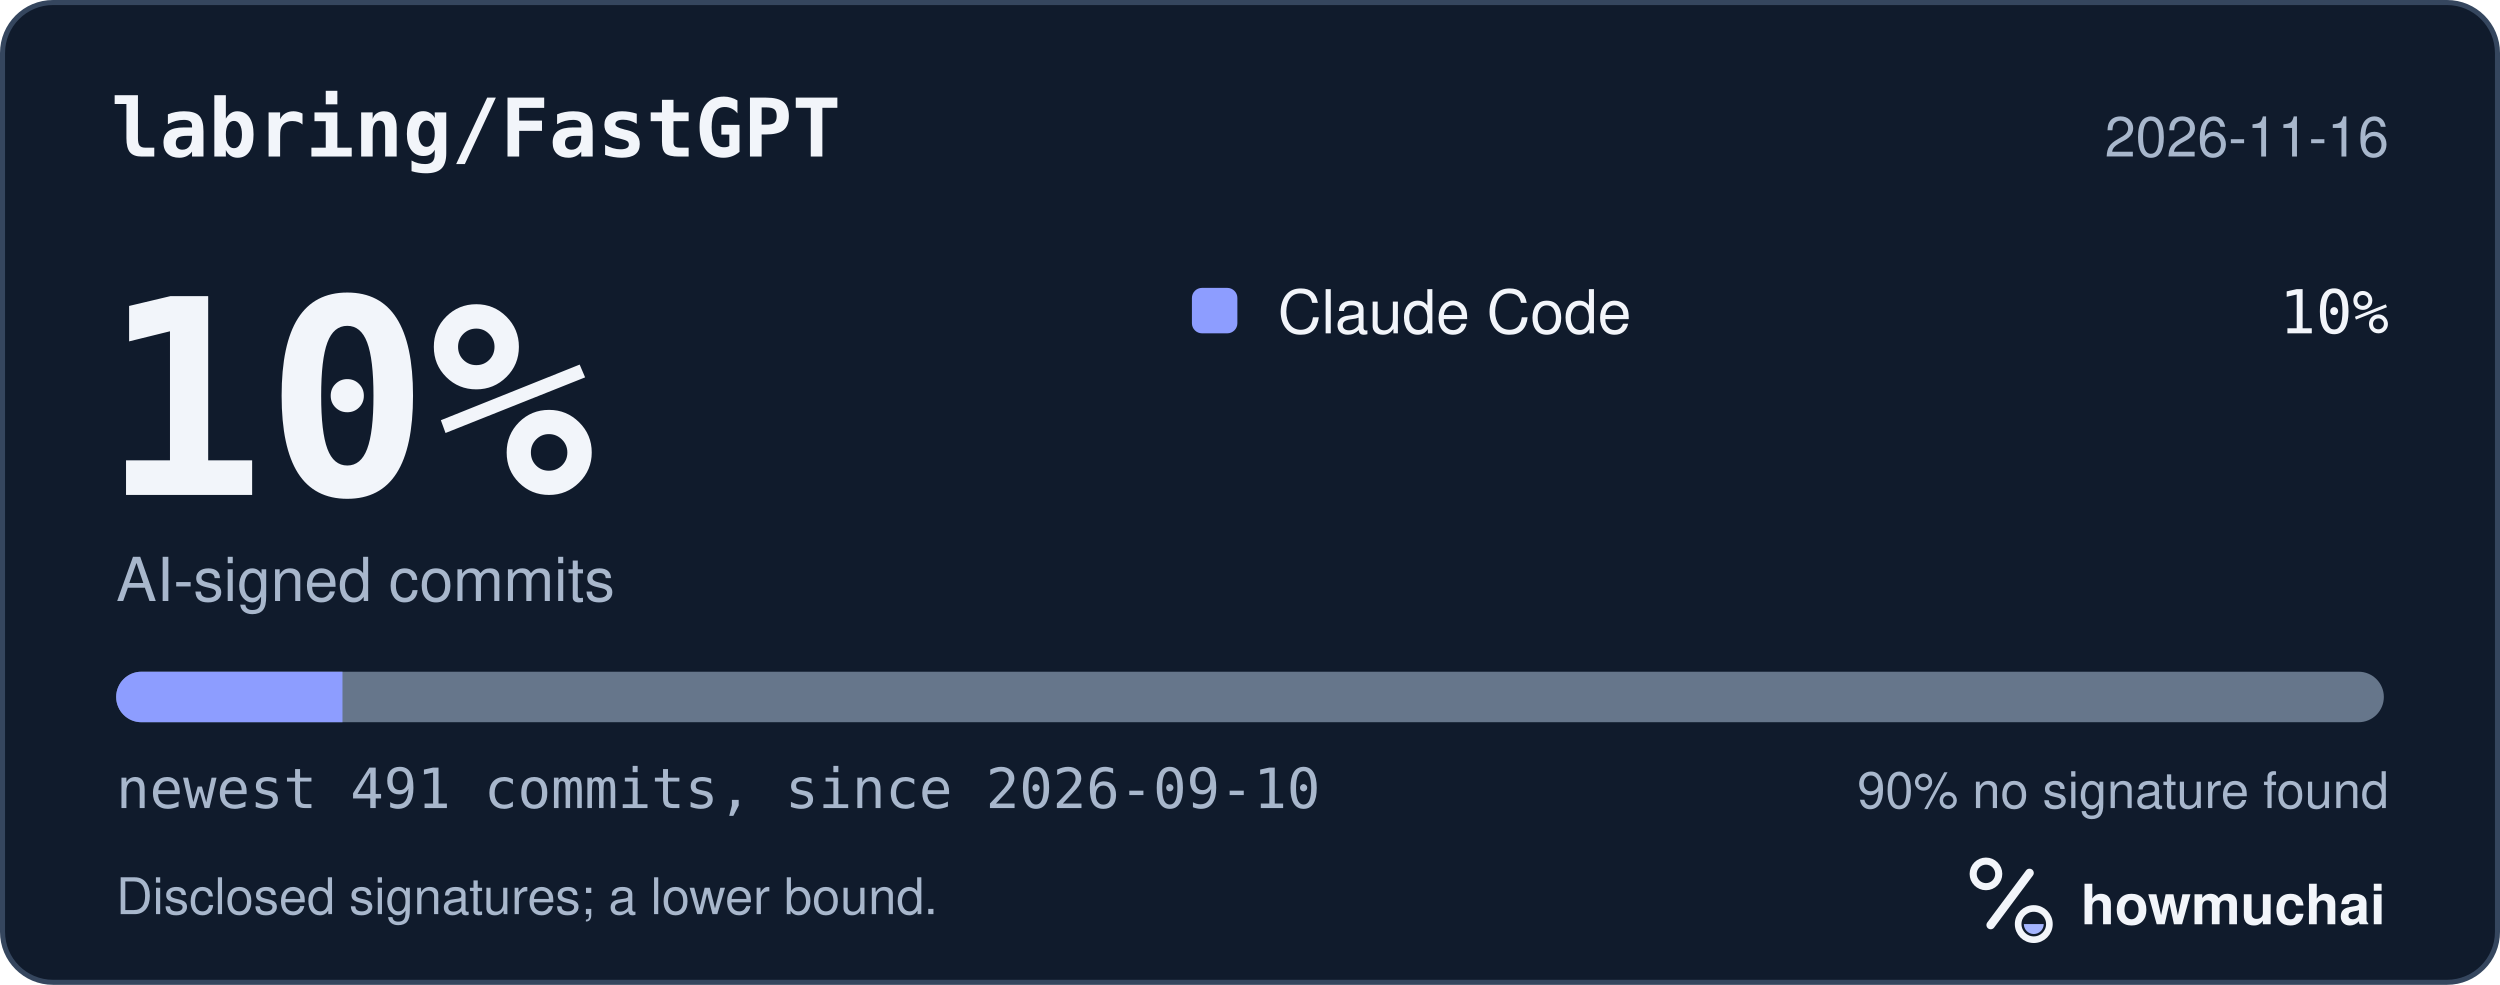
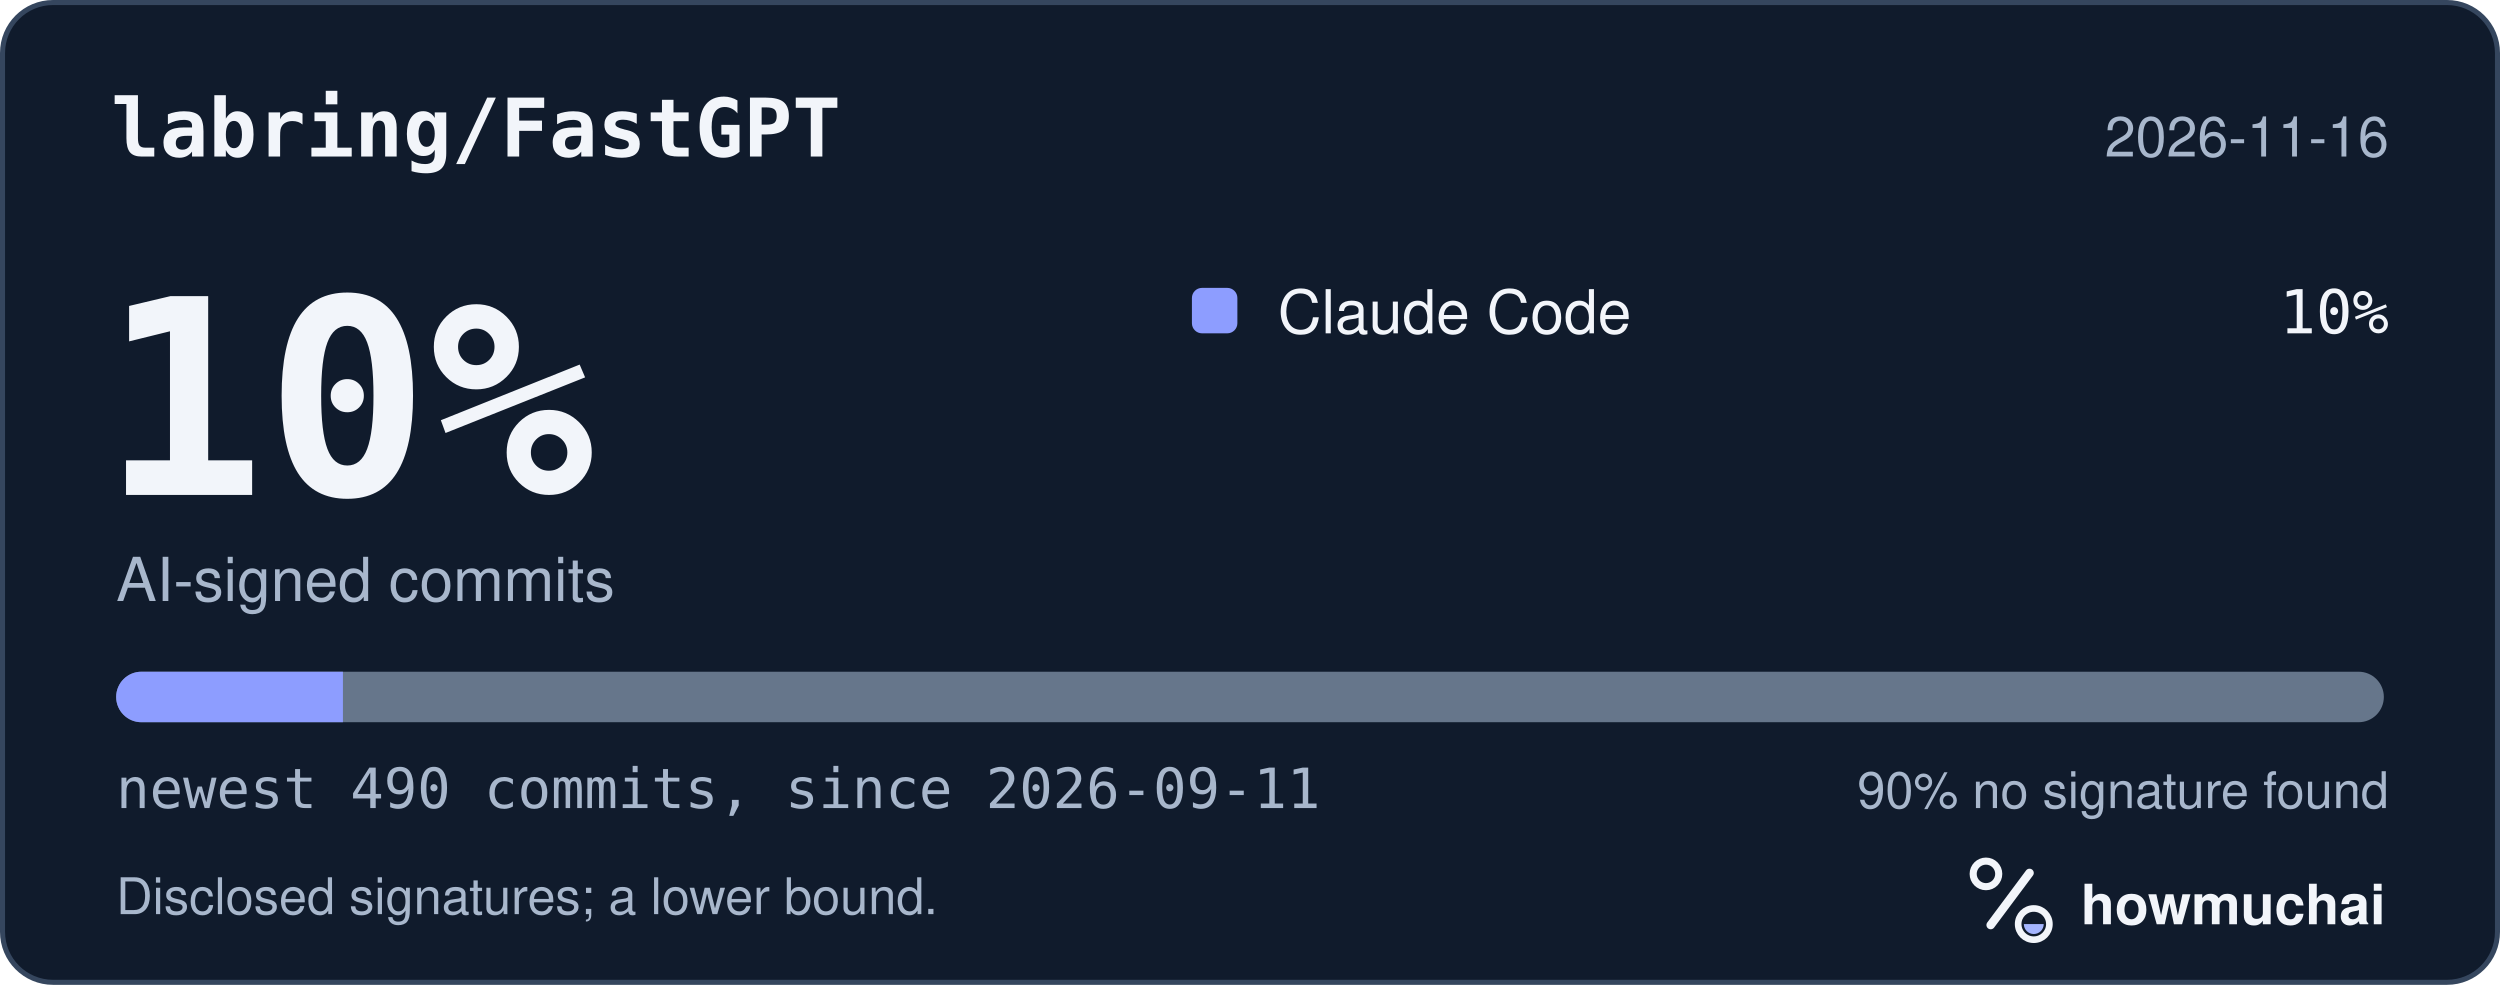
<svg xmlns="http://www.w3.org/2000/svg" width="495" height="195" viewBox="0 0 495 195" role="img" aria-labelledby="hm-t hm-d">
  <rect x="0.5" y="0.5" width="494" height="194" rx="10" fill="#101B2C" stroke="#35465E" />
  <text x="22" y="31" fill="#F2F5FA" font-family="ui-monospace, SF Mono, Menlo, Consolas, IBM Plex Mono, monospace" font-size="16" font-weight="600">labring/FastGPT</text>
  <text x="473" y="31" fill="#A8B7CC" font-family="-apple-system, BlinkMacSystemFont, Segoe UI, Helvetica, Arial, Fira Sans, sans-serif" font-size="11" text-anchor="end">2026-11-16</text>
  <text x="20" y="98" fill="#F2F5FA" font-family="ui-monospace, SF Mono, Menlo, Consolas, IBM Plex Mono, monospace" font-size="54" font-weight="700">10%</text>
  <text x="23" y="119" fill="#A8B7CC" font-family="-apple-system, BlinkMacSystemFont, Segoe UI, Helvetica, Arial, Fira Sans, sans-serif" font-size="12">AI-signed commits</text>
  <rect x="236" y="57" width="9" height="9" rx="2" fill="#8D9DFF" />
  <text x="253" y="66" fill="#F2F5FA" font-family="-apple-system, BlinkMacSystemFont, Segoe UI, Helvetica, Arial, Fira Sans, sans-serif" font-size="12">Claude Code</text>
  <text x="473" y="66" fill="#F2F5FA" font-family="ui-monospace, SF Mono, Menlo, Consolas, IBM Plex Mono, monospace" font-size="12" text-anchor="end">10%</text>
  <defs>
    <clipPath id="hm-bar">
      <rect x="23" y="133" width="449" height="10" rx="5" />
    </clipPath>
  </defs>
  <rect x="23" y="133" width="449" height="10" rx="5" fill="#66768B" />
  <g clip-path="url(#hm-bar)">
-     <rect x="23.00" y="133" width="44.81" height="10" fill="#8D9DFF" />
+     <rect x="23.00" y="133" width="44.90" height="10" fill="#8D9DFF" />
  </g>
-   <text x="23" y="160" fill="#A8B7CC" font-family="ui-monospace, SF Mono, Menlo, Consolas, IBM Plex Mono, monospace" font-size="11">newest 491 commits, since 2026-09-10</text>
+   <text x="23" y="160" fill="#A8B7CC" font-family="ui-monospace, SF Mono, Menlo, Consolas, IBM Plex Mono, monospace" font-size="11">newest 490 commits, since 2026-09-11</text>
  <text x="473" y="160" fill="#A8B7CC" font-family="-apple-system, BlinkMacSystemFont, Segoe UI, Helvetica, Arial, Fira Sans, sans-serif" font-size="10" text-anchor="end">90% no signature found</text>
  <text x="23" y="181" fill="#A8B7CC" font-family="-apple-system, BlinkMacSystemFont, Segoe UI, Helvetica, Arial, Fira Sans, sans-serif" font-size="10">Disclosed signatures; a lower bound.</text>
  <g transform="translate(386 166) scale(0.046875)">
    <circle cx="154" cy="150" r="54" fill="none" stroke="#F2F5FA" stroke-width="30" />
    <path d="M174 366 338 146" fill="none" stroke="#F2F5FA" stroke-width="36" stroke-linecap="round" />
    <circle cx="356" cy="362" r="66" fill="none" stroke="#F2F5FA" stroke-width="28" />
    <path d="M314 362a42 42 0 0 0 84 0Z" fill="#A4B5FF" />
  </g>
  <text x="412" y="183" fill="#F2F5FA" font-family="-apple-system, BlinkMacSystemFont, Segoe UI, Helvetica, Arial, Fira Sans, sans-serif" font-size="11" font-weight="650">howmuchai</text>
</svg>
